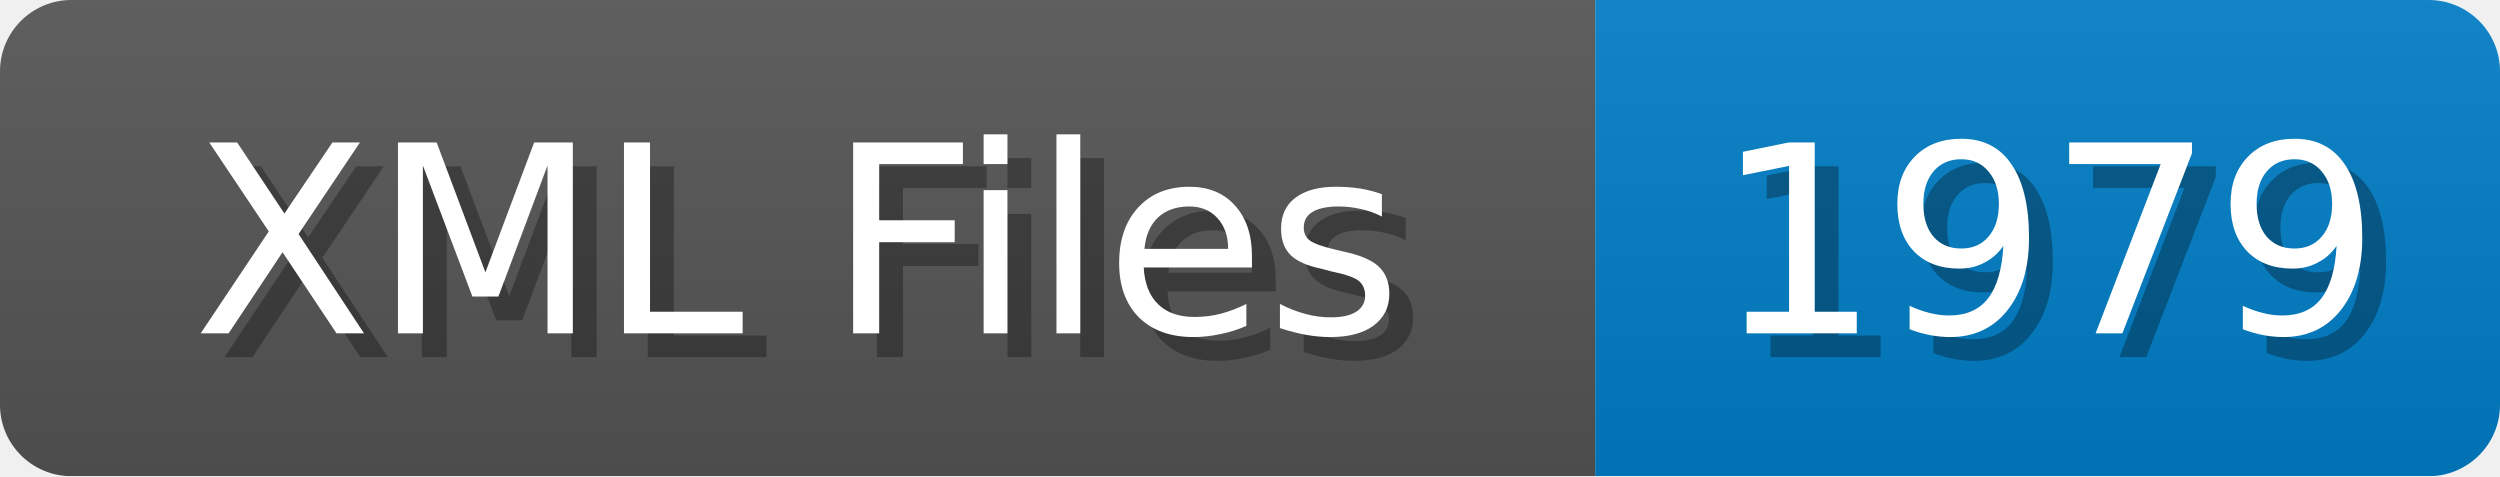
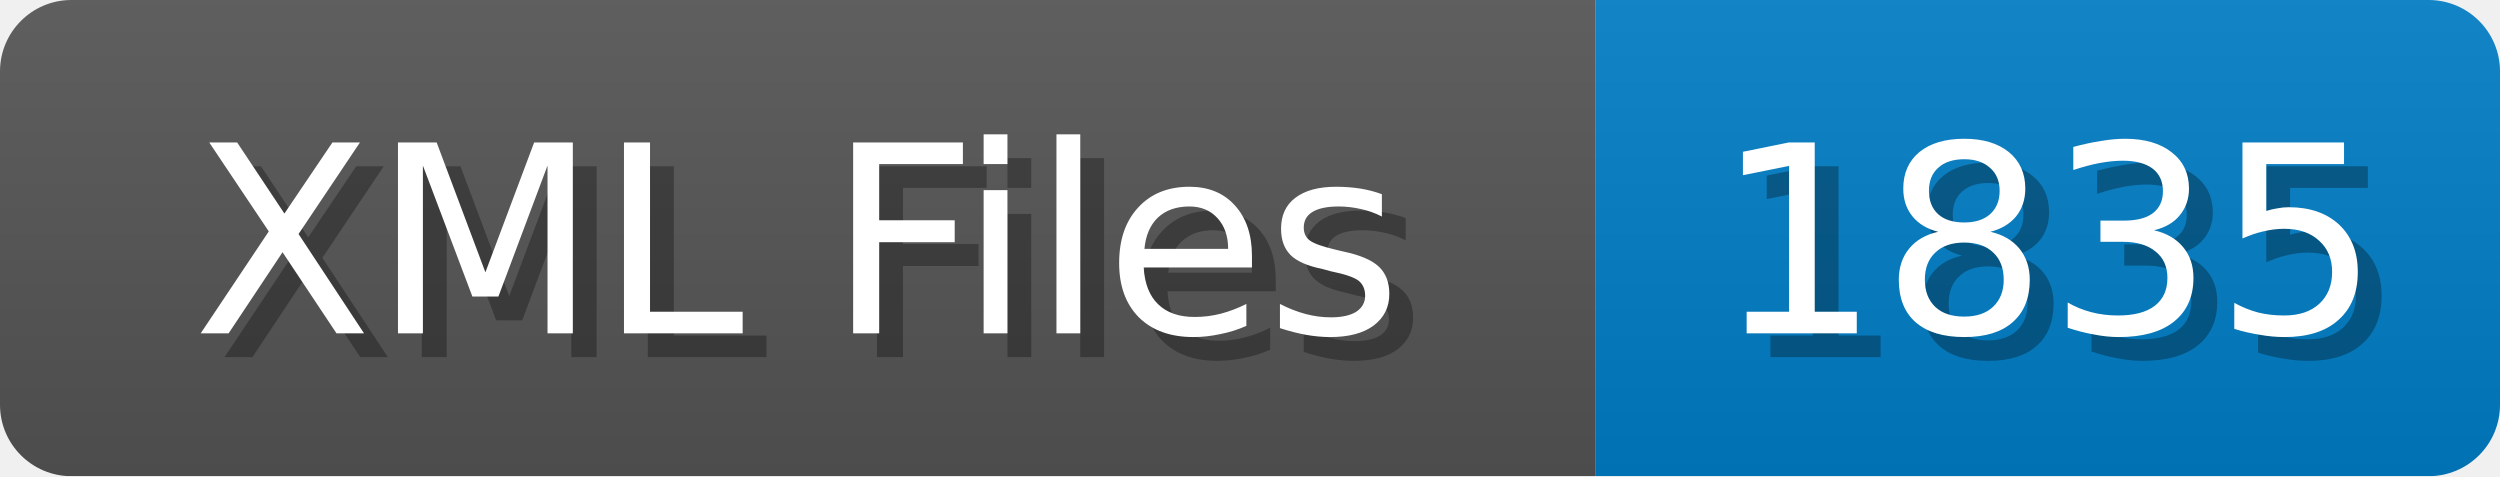
<svg xmlns="http://www.w3.org/2000/svg" width="105" height="20">
  <linearGradient id="b" x2="0" y2="100%">
    <stop offset="0" stop-color="#bbb" stop-opacity=".1" />
    <stop offset="1" stop-opacity=".1" />
  </linearGradient>
  <mask id="anybadge_1">
    <rect width="105" height="20" rx="3" fill="#fff" />
  </mask>
  <g mask="url(#anybadge_1)">
    <path fill="#555" d="M0 0h67v20H0z" />
    <path fill="#007ec6" d="M67 0h38v20H67z" />
    <path fill="url(#b)" d="M0 0h105v20H0z" />
  </g>
  <g fill="#fff" text-anchor="middle" font-family="DejaVu Sans,Verdana,Geneva,sans-serif" font-size="11">
    <text x="34.5" y="15" fill="#010101" fill-opacity=".3">XML Files</text>
    <text x="33.5" y="14">XML Files</text>
  </g>
  <g fill="#fff" text-anchor="middle" font-family="DejaVu Sans,Verdana,Geneva,sans-serif" font-size="11">
-     <text x="87.0" y="15" fill="#010101" fill-opacity=".3">1979</text>
-     <text x="86.0" y="14">1979</text>
+     <text x="87.0" y="15" fill="#010101" fill-opacity=".3">1835</text>
+     <text x="86.0" y="14">1835</text>
  </g>
</svg>
